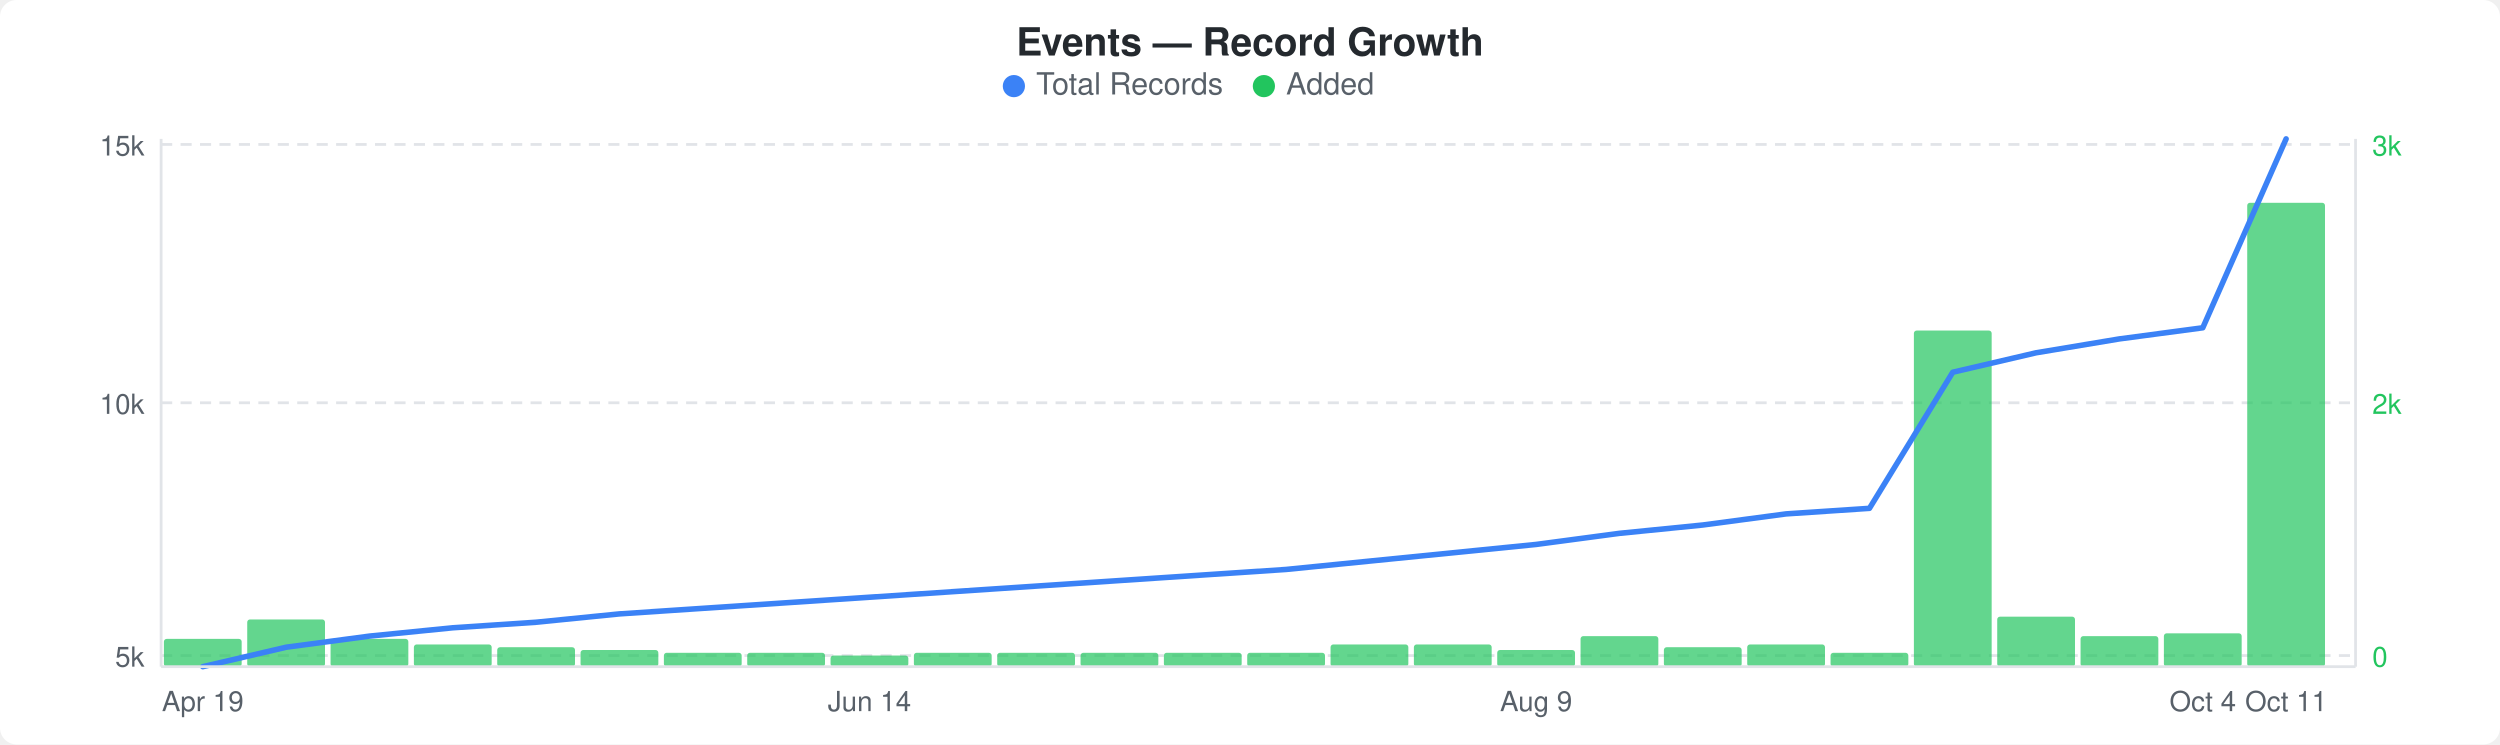
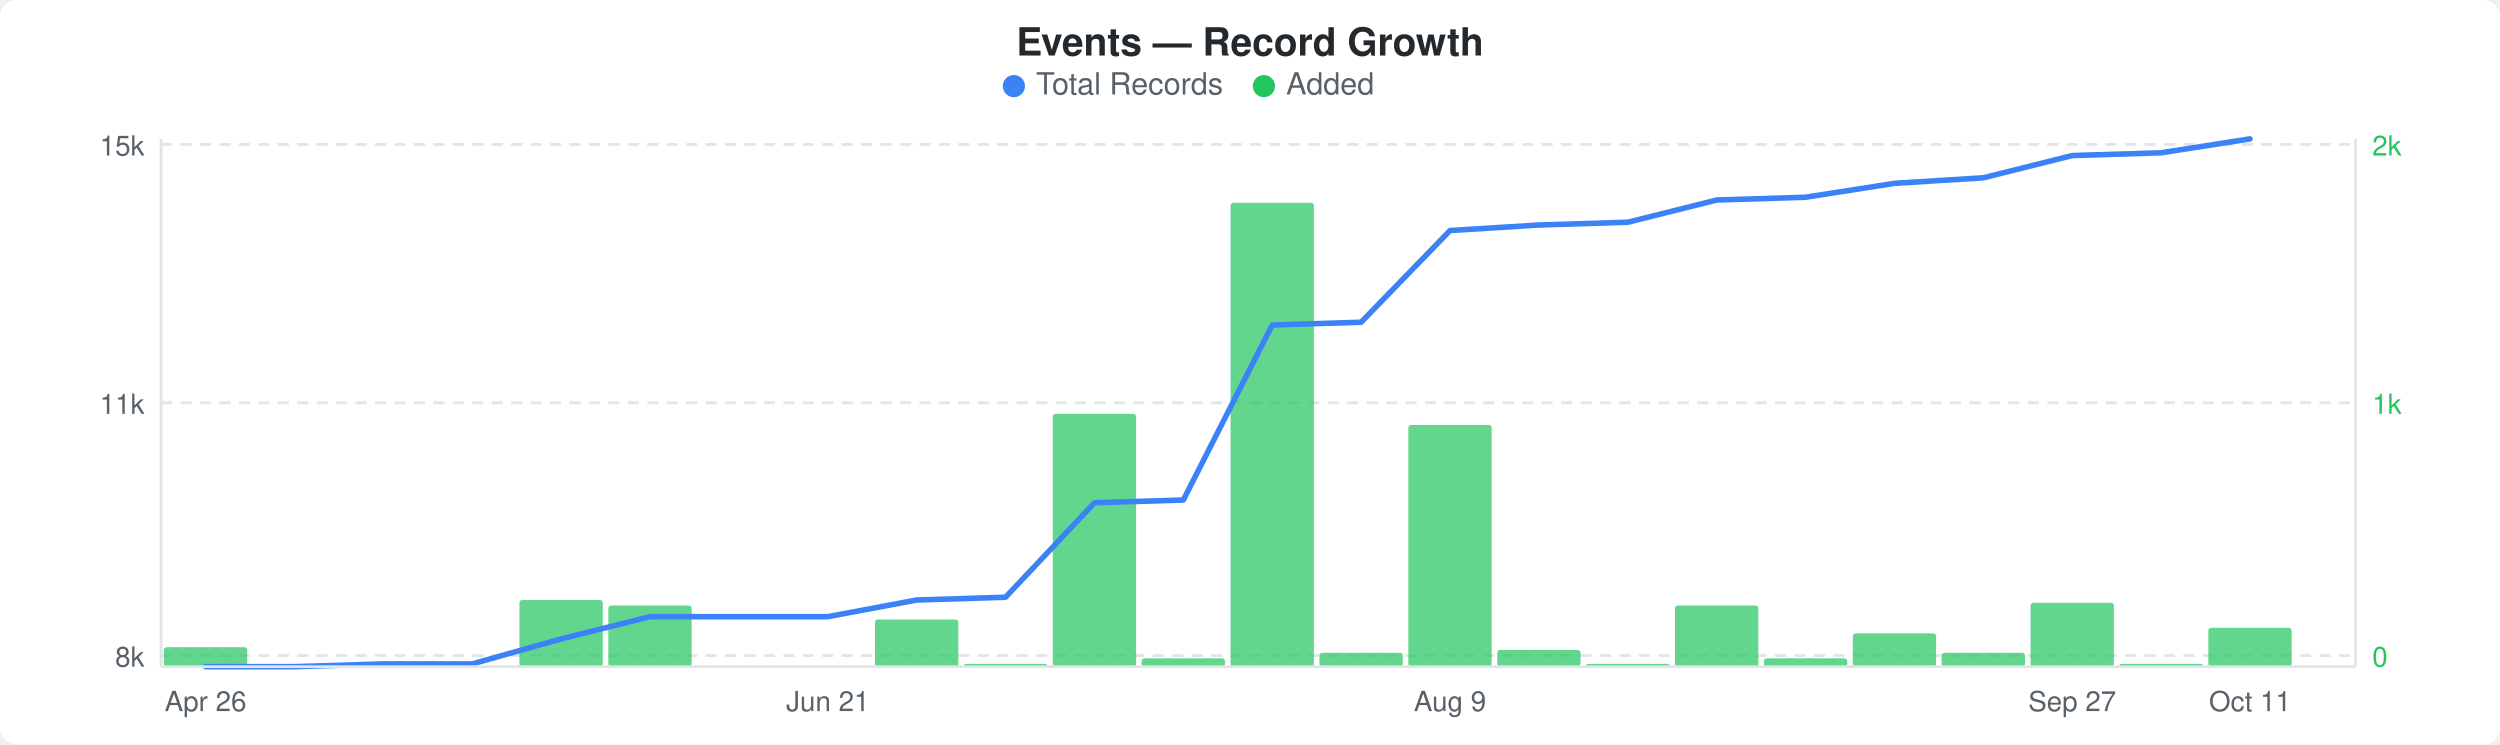
<svg xmlns="http://www.w3.org/2000/svg" width="900" height="268" viewBox="0 0 900 268">
  <rect width="900" height="268" fill="#ffffff" rx="6" ry="6" />
  <text x="450" y="20" text-anchor="middle" font-family="-apple-system, BlinkMacSystemFont, &quot;Segoe UI&quot;, Helvetica, Arial, sans-serif" font-size="14" font-weight="600" fill="#24292e">Events — Record Growth</text>
  <circle cx="365" cy="31" r="4" fill="#3b82f6" />
  <text x="373" y="34" font-family="-apple-system, BlinkMacSystemFont, &quot;Segoe UI&quot;, Helvetica, Arial, sans-serif" font-size="11" fill="#586069">Total Records</text>
  <circle cx="455" cy="31" r="4" fill="#22c55e" />
  <text x="463" y="34" font-family="-apple-system, BlinkMacSystemFont, &quot;Segoe UI&quot;, Helvetica, Arial, sans-serif" font-size="11" fill="#586069">Added</text>
  <line x1="58" y1="52" x2="848" y2="52" stroke="#e1e4e8" stroke-width="1" stroke-dasharray="4,3" />
  <line x1="58" y1="145" x2="848" y2="145" stroke="#e1e4e8" stroke-width="1" stroke-dasharray="4,3" />
  <line x1="58" y1="236" x2="848" y2="236" stroke="#e1e4e8" stroke-width="1" stroke-dasharray="4,3" />
-   <rect x="59" y="230" width="28" height="10" rx="1" fill="#22c55eb3" />
-   <rect x="89" y="223" width="28" height="17" rx="1" fill="#22c55eb3" />
-   <rect x="119" y="230" width="28" height="10" rx="1" fill="#22c55eb3" />
-   <rect x="149" y="232" width="28" height="8" rx="1" fill="#22c55eb3" />
-   <rect x="179" y="233" width="28" height="7" rx="1" fill="#22c55eb3" />
-   <rect x="209" y="234" width="28" height="6" rx="1" fill="#22c55eb3" />
-   <rect x="239" y="235" width="28" height="5" rx="1" fill="#22c55eb3" />
-   <rect x="269" y="235" width="28" height="5" rx="1" fill="#22c55eb3" />
-   <rect x="299" y="236" width="28" height="4" rx="1" fill="#22c55eb3" />
-   <rect x="329" y="235" width="28" height="5" rx="1" fill="#22c55eb3" />
-   <rect x="359" y="235" width="28" height="5" rx="1" fill="#22c55eb3" />
-   <rect x="389" y="235" width="28" height="5" rx="1" fill="#22c55eb3" />
-   <rect x="419" y="235" width="28" height="5" rx="1" fill="#22c55eb3" />
-   <rect x="449" y="235" width="28" height="5" rx="1" fill="#22c55eb3" />
-   <rect x="479" y="232" width="28" height="8" rx="1" fill="#22c55eb3" />
-   <rect x="509" y="232" width="28" height="8" rx="1" fill="#22c55eb3" />
-   <rect x="539" y="234" width="28" height="6" rx="1" fill="#22c55eb3" />
-   <rect x="569" y="229" width="28" height="11" rx="1" fill="#22c55eb3" />
-   <rect x="599" y="233" width="28" height="7" rx="1" fill="#22c55eb3" />
-   <rect x="629" y="232" width="28" height="8" rx="1" fill="#22c55eb3" />
-   <rect x="659" y="235" width="28" height="5" rx="1" fill="#22c55eb3" />
-   <rect x="689" y="119" width="28" height="121" rx="1" fill="#22c55eb3" />
-   <rect x="719" y="222" width="28" height="18" rx="1" fill="#22c55eb3" />
-   <rect x="749" y="229" width="28" height="11" rx="1" fill="#22c55eb3" />
-   <rect x="779" y="228" width="28" height="12" rx="1" fill="#22c55eb3" />
-   <rect x="809" y="73" width="28" height="167" rx="1" fill="#22c55eb3" />
-   <polyline points="73,240 103,233 133,229 163,226 193,224 223,221 253,219 283,217 313,215 343,213 373,211 403,209 433,207 463,205 493,202 523,199 553,196 583,192 613,189 643,185 673,183 703,134 733,127 763,122 793,118 823,50" fill="none" stroke="#3b82f6" stroke-width="2" stroke-linejoin="round" stroke-linecap="round" />
+   <rect x="59" y="233" width="30" height="7" rx="1" fill="#22c55eb3" />
+   <rect x="123" y="239" width="30" height="1" rx="1" fill="#22c55eb3" />
+   <rect x="187" y="216" width="30" height="24" rx="1" fill="#22c55eb3" />
+   <rect x="219" y="218" width="30" height="22" rx="1" fill="#22c55eb3" />
+   <rect x="315" y="223" width="30" height="17" rx="1" fill="#22c55eb3" />
+   <rect x="347" y="239" width="30" height="1" rx="1" fill="#22c55eb3" />
+   <rect x="379" y="149" width="30" height="91" rx="1" fill="#22c55eb3" />
+   <rect x="411" y="237" width="30" height="3" rx="1" fill="#22c55eb3" />
+   <rect x="443" y="73" width="30" height="167" rx="1" fill="#22c55eb3" />
+   <rect x="475" y="235" width="30" height="5" rx="1" fill="#22c55eb3" />
+   <rect x="507" y="153" width="30" height="87" rx="1" fill="#22c55eb3" />
+   <rect x="539" y="234" width="30" height="6" rx="1" fill="#22c55eb3" />
+   <rect x="571" y="239" width="30" height="1" rx="1" fill="#22c55eb3" />
+   <rect x="603" y="218" width="30" height="22" rx="1" fill="#22c55eb3" />
+   <rect x="635" y="237" width="30" height="3" rx="1" fill="#22c55eb3" />
+   <rect x="667" y="228" width="30" height="12" rx="1" fill="#22c55eb3" />
+   <rect x="699" y="235" width="30" height="5" rx="1" fill="#22c55eb3" />
+   <rect x="731" y="217" width="30" height="23" rx="1" fill="#22c55eb3" />
+   <rect x="763" y="239" width="30" height="1" rx="1" fill="#22c55eb3" />
+   <rect x="795" y="226" width="30" height="14" rx="1" fill="#22c55eb3" />
+   <polyline points="74,240 106,240 138,239 170,239 202,230 234,222 266,222 298,222 330,216 362,215 394,181 426,180 458,117 490,116 522,83 554,81 586,80 618,72 650,71 682,66 714,64 746,56 778,55 810,50" fill="none" stroke="#3b82f6" stroke-width="2" stroke-linejoin="round" stroke-linecap="round" />
  <text x="52" y="56" text-anchor="end" font-family="-apple-system, BlinkMacSystemFont, &quot;Segoe UI&quot;, Helvetica, Arial, sans-serif" font-size="10" fill="#586069">15k</text>
-   <text x="52" y="149" text-anchor="end" font-family="-apple-system, BlinkMacSystemFont, &quot;Segoe UI&quot;, Helvetica, Arial, sans-serif" font-size="10" fill="#586069">10k</text>
-   <text x="52" y="240" text-anchor="end" font-family="-apple-system, BlinkMacSystemFont, &quot;Segoe UI&quot;, Helvetica, Arial, sans-serif" font-size="10" fill="#586069">5k</text>
-   <text x="854" y="56" text-anchor="start" font-family="-apple-system, BlinkMacSystemFont, &quot;Segoe UI&quot;, Helvetica, Arial, sans-serif" font-size="10" fill="#22c55e">3k</text>
-   <text x="854" y="149" text-anchor="start" font-family="-apple-system, BlinkMacSystemFont, &quot;Segoe UI&quot;, Helvetica, Arial, sans-serif" font-size="10" fill="#22c55e">2k</text>
+   <text x="52" y="149" text-anchor="end" font-family="-apple-system, BlinkMacSystemFont, &quot;Segoe UI&quot;, Helvetica, Arial, sans-serif" font-size="10" fill="#586069">11k</text>
+   <text x="52" y="240" text-anchor="end" font-family="-apple-system, BlinkMacSystemFont, &quot;Segoe UI&quot;, Helvetica, Arial, sans-serif" font-size="10" fill="#586069">8k</text>
+   <text x="854" y="56" text-anchor="start" font-family="-apple-system, BlinkMacSystemFont, &quot;Segoe UI&quot;, Helvetica, Arial, sans-serif" font-size="10" fill="#22c55e">2k</text>
+   <text x="854" y="149" text-anchor="start" font-family="-apple-system, BlinkMacSystemFont, &quot;Segoe UI&quot;, Helvetica, Arial, sans-serif" font-size="10" fill="#22c55e">1k</text>
  <text x="854" y="240" text-anchor="start" font-family="-apple-system, BlinkMacSystemFont, &quot;Segoe UI&quot;, Helvetica, Arial, sans-serif" font-size="10" fill="#22c55e">0</text>
  <line x1="58" y1="50" x2="58" y2="240" stroke="#e1e4e8" stroke-width="1" />
  <line x1="58" y1="240" x2="848" y2="240" stroke="#e1e4e8" stroke-width="1" />
  <line x1="848" y1="50" x2="848" y2="240" stroke="#e1e4e8" stroke-width="1" />
-   <text x="73" y="256" text-anchor="middle" font-family="-apple-system, BlinkMacSystemFont, &quot;Segoe UI&quot;, Helvetica, Arial, sans-serif" font-size="10" fill="#586069">Apr 19</text>
-   <text x="313" y="256" text-anchor="middle" font-family="-apple-system, BlinkMacSystemFont, &quot;Segoe UI&quot;, Helvetica, Arial, sans-serif" font-size="10" fill="#586069">Jun 14</text>
-   <text x="553" y="256" text-anchor="middle" font-family="-apple-system, BlinkMacSystemFont, &quot;Segoe UI&quot;, Helvetica, Arial, sans-serif" font-size="10" fill="#586069">Aug 9</text>
-   <text x="793" y="256" text-anchor="middle" font-family="-apple-system, BlinkMacSystemFont, &quot;Segoe UI&quot;, Helvetica, Arial, sans-serif" font-size="10" fill="#586069">Oct 4</text>
-   <text x="823" y="256" text-anchor="middle" font-family="-apple-system, BlinkMacSystemFont, &quot;Segoe UI&quot;, Helvetica, Arial, sans-serif" font-size="10" fill="#586069">Oct 11</text>
+   <text x="74" y="256" text-anchor="middle" font-family="-apple-system, BlinkMacSystemFont, &quot;Segoe UI&quot;, Helvetica, Arial, sans-serif" font-size="10" fill="#586069">Apr 26</text>
+   <text x="298" y="256" text-anchor="middle" font-family="-apple-system, BlinkMacSystemFont, &quot;Segoe UI&quot;, Helvetica, Arial, sans-serif" font-size="10" fill="#586069">Jun 21</text>
+   <text x="522" y="256" text-anchor="middle" font-family="-apple-system, BlinkMacSystemFont, &quot;Segoe UI&quot;, Helvetica, Arial, sans-serif" font-size="10" fill="#586069">Aug 9</text>
+   <text x="746" y="256" text-anchor="middle" font-family="-apple-system, BlinkMacSystemFont, &quot;Segoe UI&quot;, Helvetica, Arial, sans-serif" font-size="10" fill="#586069">Sep 27</text>
+   <text x="810" y="256" text-anchor="middle" font-family="-apple-system, BlinkMacSystemFont, &quot;Segoe UI&quot;, Helvetica, Arial, sans-serif" font-size="10" fill="#586069">Oct 11</text>
</svg>
